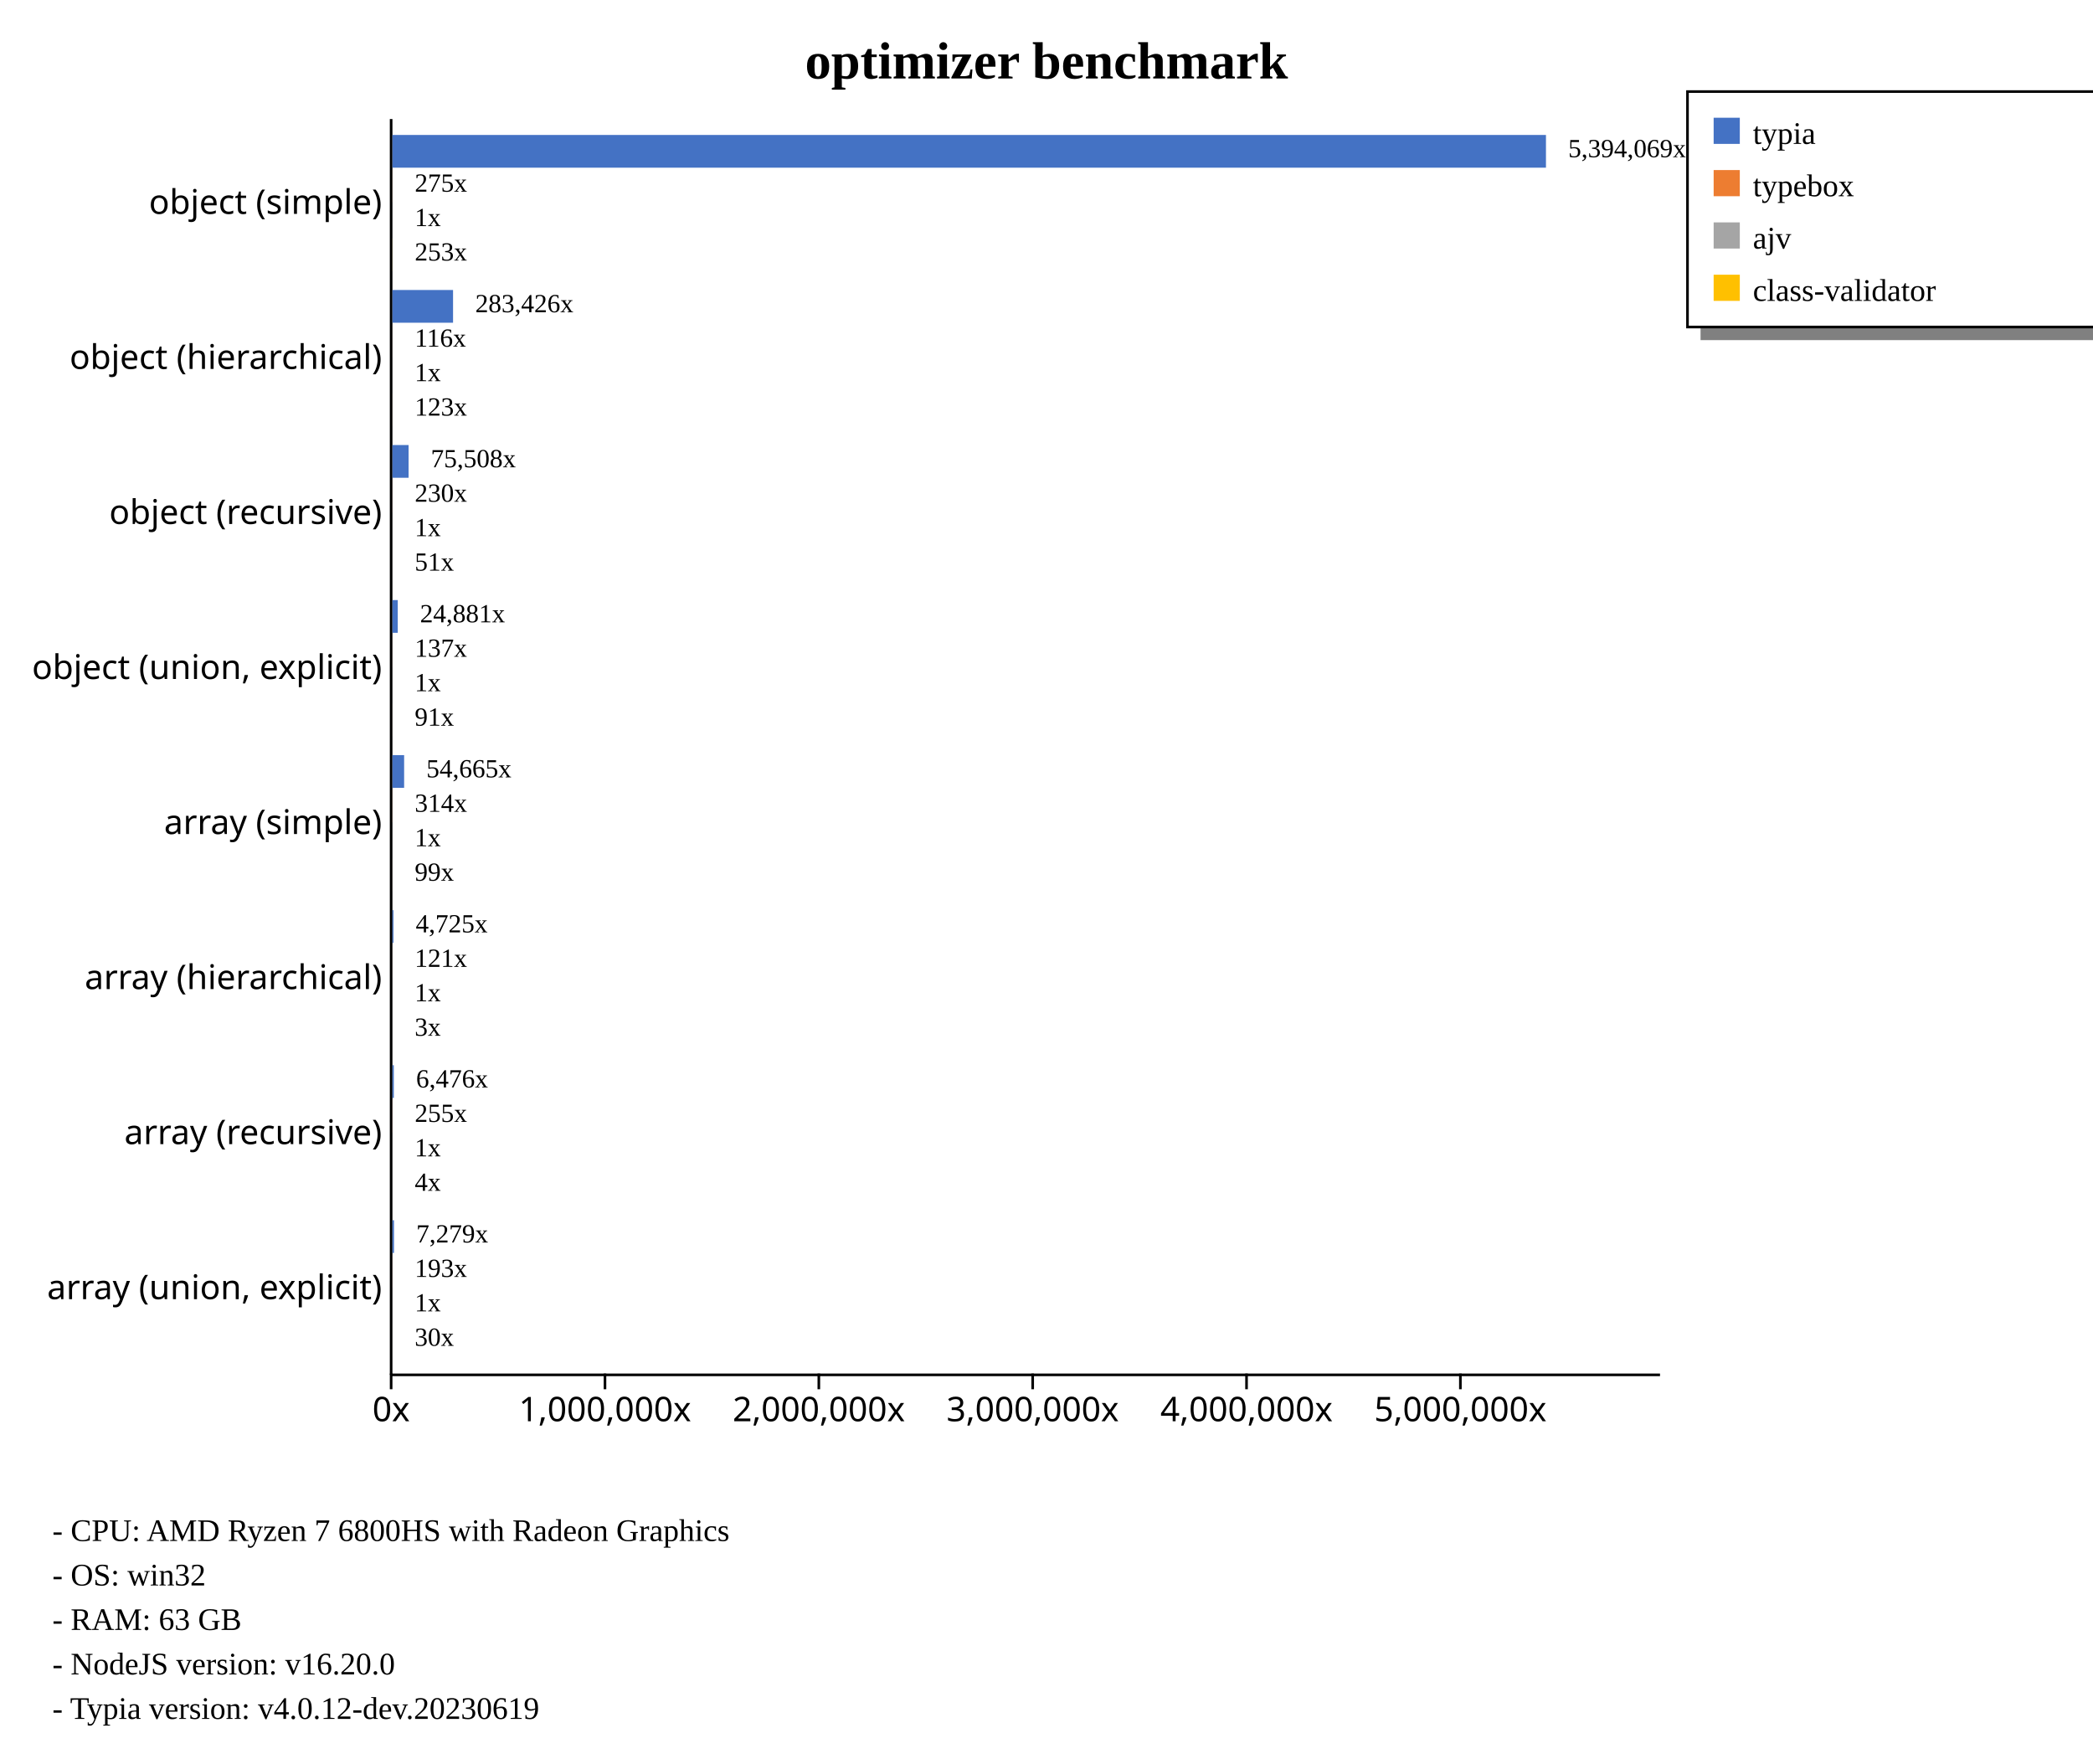
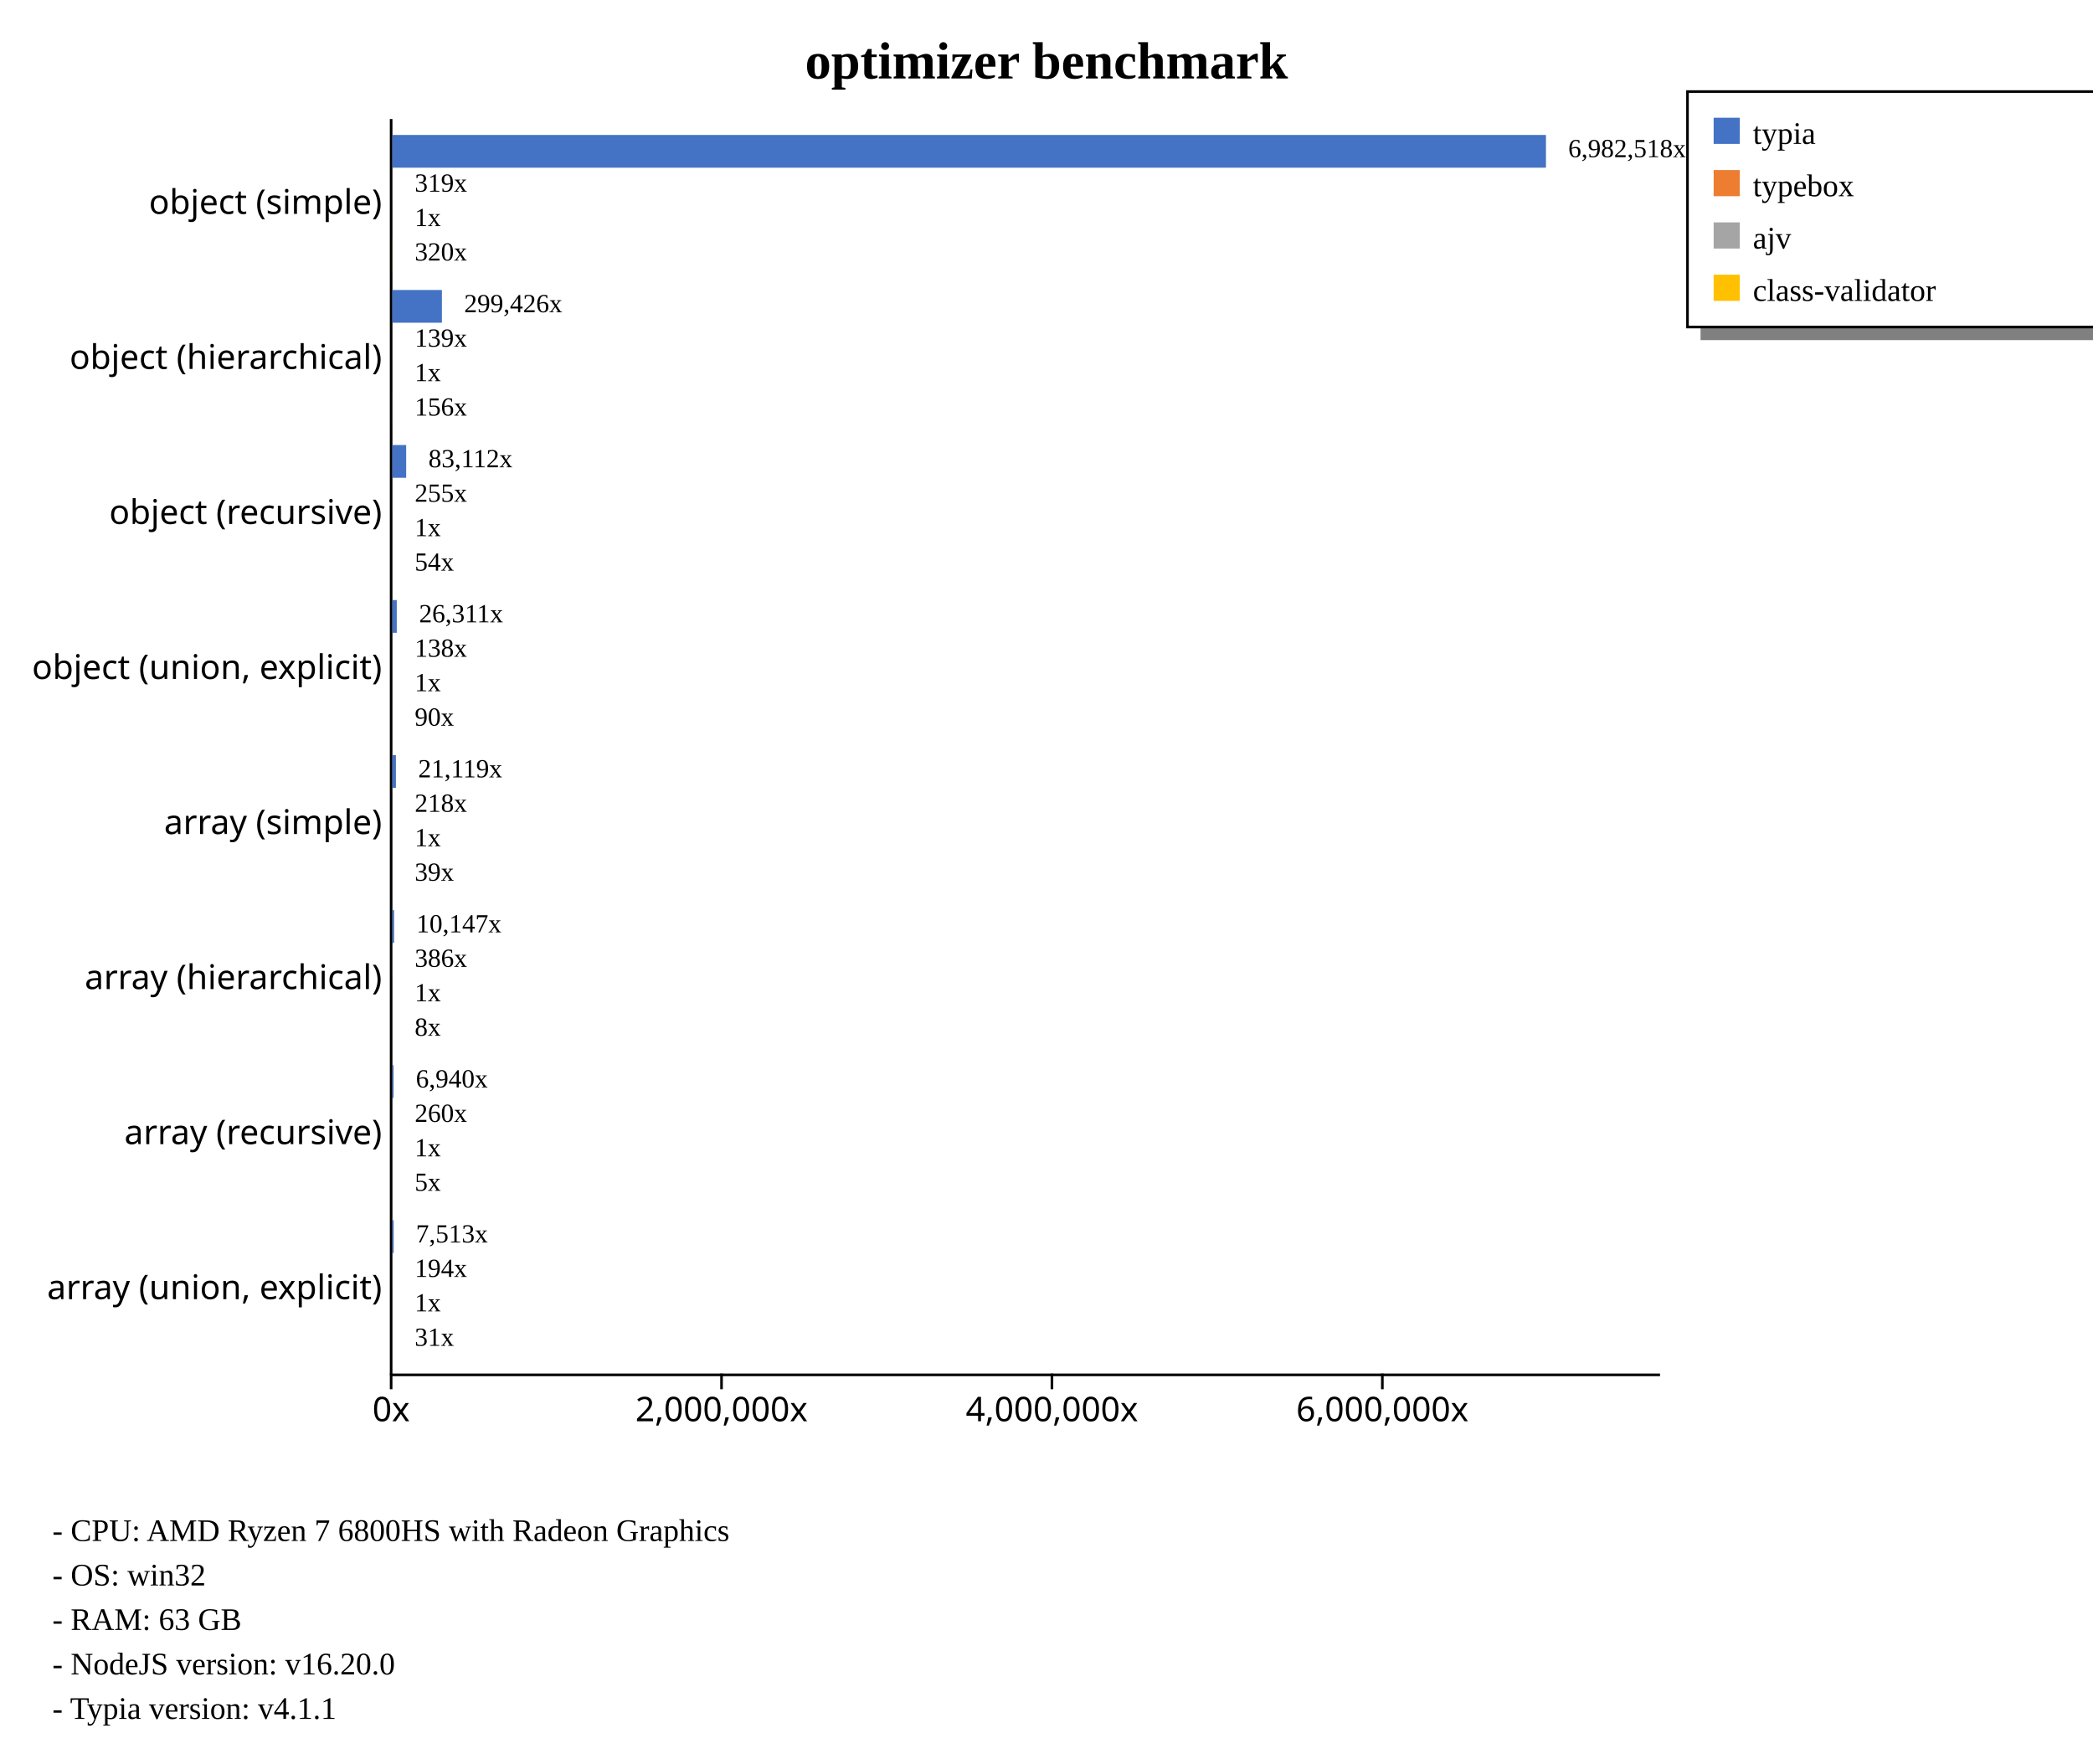
<svg xmlns="http://www.w3.org/2000/svg" width="800" height="674" style="background-color: white;">
  <g class="y axis" transform="translate(149,45)" fill="none" font-size="10" font-family="sans-serif" text-anchor="end" style="font-size: 13px;">
    <path class="domain" stroke="currentColor" d="M0.5,0.5V480.5" />
    <g class="tick" opacity="1" transform="translate(0,32.59259)" style="font-size: 13px;">
      <line stroke="currentColor" x2="0" />
      <text fill="currentColor" x="-3" dy="0.32em">object (simple)    </text>
    </g>
    <g class="tick" opacity="1" transform="translate(0,91.85185)" style="font-size: 13px;">
      <line stroke="currentColor" x2="0" />
      <text fill="currentColor" x="-3" dy="0.32em">object (hierarchical)    </text>
    </g>
    <g class="tick" opacity="1" transform="translate(0,151.1111)" style="font-size: 13px;">
      <line stroke="currentColor" x2="0" />
      <text fill="currentColor" x="-3" dy="0.32em">object (recursive)    </text>
    </g>
    <g class="tick" opacity="1" transform="translate(0,210.3704)" style="font-size: 13px;">
      <line stroke="currentColor" x2="0" />
      <text fill="currentColor" x="-3" dy="0.32em">object (union, explicit)    </text>
    </g>
    <g class="tick" opacity="1" transform="translate(0,269.6296)" style="font-size: 13px;">
      <line stroke="currentColor" x2="0" />
      <text fill="currentColor" x="-3" dy="0.32em">array (simple)    </text>
    </g>
    <g class="tick" opacity="1" transform="translate(0,328.8889)" style="font-size: 13px;">
      <line stroke="currentColor" x2="0" />
      <text fill="currentColor" x="-3" dy="0.32em">array (hierarchical)    </text>
    </g>
    <g class="tick" opacity="1" transform="translate(0,388.1481)" style="font-size: 13px;">
      <line stroke="currentColor" x2="0" />
      <text fill="currentColor" x="-3" dy="0.32em">array (recursive)    </text>
    </g>
    <g class="tick" opacity="1" transform="translate(0,447.4074)" style="font-size: 13px;">
      <line stroke="currentColor" x2="0" />
      <text fill="currentColor" x="-3" dy="0.32em">array (union, explicit)    </text>
    </g>
  </g>
  <g class="x axis" transform="translate(149,525)" fill="none" font-size="10" font-family="sans-serif" text-anchor="middle" style="font-size: 13px;">
    <path class="domain" stroke="currentColor" d="M0.5,0.5H485.5" />
    <g class="tick" opacity="1" transform="translate(0.5,0)" style="font-size: 13px;">
      <line stroke="currentColor" y2="6" />
      <text fill="currentColor" y="9" dy="0.71em">0x</text>
    </g>
-     <g class="tick" opacity="1" transform="translate(82.23962,0)" style="font-size: 13px;">
-       <line stroke="currentColor" y2="6" />
-       <text fill="currentColor" y="9" dy="0.71em">1,000,000x</text>
-     </g>
-     <g class="tick" opacity="1" transform="translate(163.9792,0)" style="font-size: 13px;">
+     <g class="tick" opacity="1" transform="translate(126.7894,0)" style="font-size: 13px;">
      <line stroke="currentColor" y2="6" />
      <text fill="currentColor" y="9" dy="0.71em">2,000,000x</text>
    </g>
-     <g class="tick" opacity="1" transform="translate(245.7188,0)" style="font-size: 13px;">
-       <line stroke="currentColor" y2="6" />
-       <text fill="currentColor" y="9" dy="0.71em">3,000,000x</text>
-     </g>
-     <g class="tick" opacity="1" transform="translate(327.4585,0)" style="font-size: 13px;">
+     <g class="tick" opacity="1" transform="translate(253.0789,0)" style="font-size: 13px;">
      <line stroke="currentColor" y2="6" />
      <text fill="currentColor" y="9" dy="0.71em">4,000,000x</text>
    </g>
-     <g class="tick" opacity="1" transform="translate(409.1981,0)" style="font-size: 13px;">
+     <g class="tick" opacity="1" transform="translate(379.3683,0)" style="font-size: 13px;">
      <line stroke="currentColor" y2="6" />
-       <text fill="currentColor" y="9" dy="0.71em">5,000,000x</text>
+       <text fill="currentColor" y="9" dy="0.71em">6,000,000x</text>
    </g>
  </g>
  <text transform="translate(400, 30)" style="text-anchor: middle; font-size: 20px; font-weight: bold;">optimizer benchmark</text>
  <rect x="650" y="125" width="230" height="5" fill="gray" />
  <rect x="645" y="35" width="230" height="90" fill="none" stroke="black" />
  <rect x="655" y="45" width="10" height="10" style="fill: #4472c4;" />
  <text x="670" y="55" style="font-size: 12px;">typia</text>
  <rect x="655" y="65" width="10" height="10" style="fill: #ed7d31;" />
  <text x="670" y="75" style="font-size: 12px;">typebox</text>
  <rect x="655" y="85" width="10" height="10" style="fill: #a5a5a5;" />
  <text x="670" y="95" style="font-size: 12px;">ajv</text>
  <rect x="655" y="105" width="10" height="10" style="fill: #ffc000;" />
  <text x="670" y="115" style="font-size: 12px;">class-validator</text>
  <text x="20" y="589" style="font-size: 12px;">  - CPU: AMD Ryzen 7 6800HS with Radeon Graphics</text>
  <text x="20" y="606" style="font-size: 12px;">  - OS: win32</text>
  <text x="20" y="623" style="font-size: 12px;">  - RAM: 63 GB</text>
  <text x="20" y="640" style="font-size: 12px;">  - NodeJS version: v16.20.0</text>
-   <text x="20" y="657" style="font-size: 12px;">  - Typia version: v4.0.12-dev.20230619</text>
+   <text x="20" y="657" style="font-size: 12px;">  - Typia version: v4.1.1</text>
  <g style="font-size: 13px;">
    <g style="font-size: 13px;">
      <rect x="150" y="51.584" width="440.909" height="12.51" fill="#4472c4" />
-       <rect x="150" y="64.753" width="0.022" height="12.51" fill="#ed7d31" />
+       <rect x="150" y="64.753" width="0.02" height="12.51" fill="#ed7d31" />
      <rect x="150" y="77.922" width="0" height="12.51" fill="#a5a5a5" />
-       <rect x="150" y="91.091" width="0.021" height="12.51" fill="#ffc000" />
-       <text class="label" x="599.409" y="60.084" font-size="10px">5,394,069x</text>
-       <text class="label" x="158.522" y="73.253" font-size="10px">275x</text>
+       <rect x="150" y="91.091" width="0.02" height="12.51" fill="#ffc000" />
+       <text class="label" x="599.409" y="60.084" font-size="10px">6,982,518x</text>
+       <text class="label" x="158.52" y="73.253" font-size="10px">319x</text>
      <text class="label" x="158.5" y="86.422" font-size="10px">1x</text>
-       <text class="label" x="158.521" y="99.591" font-size="10px">253x</text>
+       <text class="label" x="158.52" y="99.591" font-size="10px">320x</text>
      <text class="label" x="595.909" y="61.584" font-size="8px" />
-       <text class="label" x="155.022" y="74.753" font-size="8px" />
+       <text class="label" x="155.02" y="74.753" font-size="8px" />
      <text class="label" x="155" y="87.922" font-size="8px" />
-       <text class="label" x="155.021" y="101.091" font-size="8px" />
+       <text class="label" x="155.02" y="101.091" font-size="8px" />
    </g>
    <g style="font-size: 13px;">
-       <rect x="150" y="110.844" width="23.167" height="12.51" fill="#4472c4" />
-       <rect x="150" y="124.012" width="0.01" height="12.51" fill="#ed7d31" />
+       <rect x="150" y="110.844" width="18.907" height="12.51" fill="#4472c4" />
+       <rect x="150" y="124.012" width="0.009" height="12.51" fill="#ed7d31" />
      <rect x="150" y="137.181" width="0" height="12.51" fill="#a5a5a5" />
      <rect x="150" y="150.35" width="0.01" height="12.51" fill="#ffc000" />
-       <text class="label" x="181.667" y="119.344" font-size="10px">283,426x</text>
-       <text class="label" x="158.51" y="132.512" font-size="10px">116x</text>
+       <text class="label" x="177.407" y="119.344" font-size="10px">299,426x</text>
+       <text class="label" x="158.509" y="132.512" font-size="10px">139x</text>
      <text class="label" x="158.5" y="145.681" font-size="10px">1x</text>
-       <text class="label" x="158.51" y="158.85" font-size="10px">123x</text>
-       <text class="label" x="178.167" y="120.844" font-size="8px" />
-       <text class="label" x="155.01" y="134.012" font-size="8px" />
+       <text class="label" x="158.51" y="158.85" font-size="10px">156x</text>
+       <text class="label" x="173.907" y="120.844" font-size="8px" />
+       <text class="label" x="155.009" y="134.012" font-size="8px" />
      <text class="label" x="155" y="147.181" font-size="8px" />
      <text class="label" x="155.01" y="160.35" font-size="8px" />
    </g>
    <g style="font-size: 13px;">
-       <rect x="150" y="170.103" width="6.172" height="12.51" fill="#4472c4" />
-       <rect x="150" y="183.272" width="0.019" height="12.51" fill="#ed7d31" />
+       <rect x="150" y="170.103" width="5.248" height="12.51" fill="#4472c4" />
+       <rect x="150" y="183.272" width="0.016" height="12.51" fill="#ed7d31" />
      <rect x="150" y="196.44" width="0" height="12.51" fill="#a5a5a5" />
-       <rect x="150" y="209.609" width="0.004" height="12.51" fill="#ffc000" />
-       <text class="label" x="164.672" y="178.603" font-size="10px">75,508x</text>
-       <text class="label" x="158.519" y="191.772" font-size="10px">230x</text>
+       <rect x="150" y="209.609" width="0.003" height="12.51" fill="#ffc000" />
+       <text class="label" x="163.748" y="178.603" font-size="10px">83,112x</text>
+       <text class="label" x="158.516" y="191.772" font-size="10px">255x</text>
      <text class="label" x="158.5" y="204.94" font-size="10px">1x</text>
-       <text class="label" x="158.504" y="218.109" font-size="10px">51x</text>
-       <text class="label" x="161.172" y="180.103" font-size="8px" />
-       <text class="label" x="155.019" y="193.272" font-size="8px" />
+       <text class="label" x="158.503" y="218.109" font-size="10px">54x</text>
+       <text class="label" x="160.248" y="180.103" font-size="8px" />
+       <text class="label" x="155.016" y="193.272" font-size="8px" />
      <text class="label" x="155" y="206.44" font-size="8px" />
-       <text class="label" x="155.004" y="219.609" font-size="8px" />
+       <text class="label" x="155.003" y="219.609" font-size="8px" />
    </g>
    <g style="font-size: 13px;">
-       <rect x="150" y="229.362" width="2.034" height="12.51" fill="#4472c4" />
-       <rect x="150" y="242.531" width="0.011" height="12.51" fill="#ed7d31" />
+       <rect x="150" y="229.362" width="1.661" height="12.51" fill="#4472c4" />
+       <rect x="150" y="242.531" width="0.009" height="12.51" fill="#ed7d31" />
      <rect x="150" y="255.7" width="0" height="12.51" fill="#a5a5a5" />
-       <rect x="150" y="268.868" width="0.007" height="12.51" fill="#ffc000" />
-       <text class="label" x="160.534" y="237.862" font-size="10px">24,881x</text>
-       <text class="label" x="158.511" y="251.031" font-size="10px">137x</text>
+       <rect x="150" y="268.868" width="0.006" height="12.51" fill="#ffc000" />
+       <text class="label" x="160.161" y="237.862" font-size="10px">26,311x</text>
+       <text class="label" x="158.509" y="251.031" font-size="10px">138x</text>
      <text class="label" x="158.5" y="264.2" font-size="10px">1x</text>
-       <text class="label" x="158.507" y="277.368" font-size="10px">91x</text>
-       <text class="label" x="157.034" y="239.362" font-size="8px" />
-       <text class="label" x="155.011" y="252.531" font-size="8px" />
+       <text class="label" x="158.506" y="277.368" font-size="10px">90x</text>
+       <text class="label" x="156.661" y="239.362" font-size="8px" />
+       <text class="label" x="155.009" y="252.531" font-size="8px" />
      <text class="label" x="155" y="265.7" font-size="8px" />
-       <text class="label" x="155.007" y="278.868" font-size="8px" />
+       <text class="label" x="155.006" y="278.868" font-size="8px" />
    </g>
    <g style="font-size: 13px;">
-       <rect x="150" y="288.621" width="4.468" height="12.51" fill="#4472c4" />
-       <rect x="150" y="301.79" width="0.026" height="12.51" fill="#ed7d31" />
+       <rect x="150" y="288.621" width="1.334" height="12.51" fill="#4472c4" />
+       <rect x="150" y="301.79" width="0.014" height="12.51" fill="#ed7d31" />
      <rect x="150" y="314.959" width="0" height="12.51" fill="#a5a5a5" />
-       <rect x="150" y="328.128" width="0.008" height="12.51" fill="#ffc000" />
-       <text class="label" x="162.968" y="297.121" font-size="10px">54,665x</text>
-       <text class="label" x="158.526" y="310.29" font-size="10px">314x</text>
+       <rect x="150" y="328.128" width="0.002" height="12.51" fill="#ffc000" />
+       <text class="label" x="159.834" y="297.121" font-size="10px">21,119x</text>
+       <text class="label" x="158.514" y="310.29" font-size="10px">218x</text>
      <text class="label" x="158.5" y="323.459" font-size="10px">1x</text>
-       <text class="label" x="158.508" y="336.628" font-size="10px">99x</text>
-       <text class="label" x="159.468" y="298.621" font-size="8px" />
-       <text class="label" x="155.026" y="311.79" font-size="8px" />
+       <text class="label" x="158.502" y="336.628" font-size="10px">39x</text>
+       <text class="label" x="156.334" y="298.621" font-size="8px" />
+       <text class="label" x="155.014" y="311.79" font-size="8px" />
      <text class="label" x="155" y="324.959" font-size="8px" />
-       <text class="label" x="155.008" y="338.128" font-size="8px" />
+       <text class="label" x="155.002" y="338.128" font-size="8px" />
    </g>
    <g style="font-size: 13px;">
-       <rect x="150" y="347.881" width="0.386" height="12.51" fill="#4472c4" />
-       <rect x="150" y="361.049" width="0.01" height="12.51" fill="#ed7d31" />
+       <rect x="150" y="347.881" width="0.641" height="12.51" fill="#4472c4" />
+       <rect x="150" y="361.049" width="0.024" height="12.51" fill="#ed7d31" />
      <rect x="150" y="374.218" width="0" height="12.51" fill="#a5a5a5" />
-       <rect x="150" y="387.387" width="0" height="12.51" fill="#ffc000" />
-       <text class="label" x="158.886" y="356.381" font-size="10px">4,725x</text>
-       <text class="label" x="158.51" y="369.549" font-size="10px">121x</text>
+       <rect x="150" y="387.387" width="0.001" height="12.51" fill="#ffc000" />
+       <text class="label" x="159.141" y="356.381" font-size="10px">10,147x</text>
+       <text class="label" x="158.524" y="369.549" font-size="10px">386x</text>
      <text class="label" x="158.5" y="382.718" font-size="10px">1x</text>
-       <text class="label" x="158.5" y="395.887" font-size="10px">3x</text>
-       <text class="label" x="155.386" y="357.881" font-size="8px" />
-       <text class="label" x="155.01" y="371.049" font-size="8px" />
+       <text class="label" x="158.501" y="395.887" font-size="10px">8x</text>
+       <text class="label" x="155.641" y="357.881" font-size="8px" />
+       <text class="label" x="155.024" y="371.049" font-size="8px" />
      <text class="label" x="155" y="384.218" font-size="8px" />
-       <text class="label" x="155" y="397.387" font-size="8px" />
+       <text class="label" x="155.001" y="397.387" font-size="8px" />
    </g>
    <g style="font-size: 13px;">
-       <rect x="150" y="407.14" width="0.529" height="12.51" fill="#4472c4" />
-       <rect x="150" y="420.309" width="0.021" height="12.51" fill="#ed7d31" />
+       <rect x="150" y="407.14" width="0.438" height="12.51" fill="#4472c4" />
+       <rect x="150" y="420.309" width="0.016" height="12.51" fill="#ed7d31" />
      <rect x="150" y="433.477" width="0" height="12.51" fill="#a5a5a5" />
      <rect x="150" y="446.646" width="0" height="12.51" fill="#ffc000" />
-       <text class="label" x="159.029" y="415.64" font-size="10px">6,476x</text>
-       <text class="label" x="158.521" y="428.809" font-size="10px">255x</text>
+       <text class="label" x="158.938" y="415.64" font-size="10px">6,940x</text>
+       <text class="label" x="158.516" y="428.809" font-size="10px">260x</text>
      <text class="label" x="158.5" y="441.977" font-size="10px">1x</text>
-       <text class="label" x="158.5" y="455.146" font-size="10px">4x</text>
-       <text class="label" x="155.529" y="417.14" font-size="8px" />
-       <text class="label" x="155.021" y="430.309" font-size="8px" />
+       <text class="label" x="158.5" y="455.146" font-size="10px">5x</text>
+       <text class="label" x="155.438" y="417.14" font-size="8px" />
+       <text class="label" x="155.016" y="430.309" font-size="8px" />
      <text class="label" x="155" y="443.477" font-size="8px" />
      <text class="label" x="155" y="456.646" font-size="8px" />
    </g>
    <g style="font-size: 13px;">
-       <rect x="150" y="466.399" width="0.595" height="12.51" fill="#4472c4" />
-       <rect x="150" y="479.568" width="0.016" height="12.51" fill="#ed7d31" />
+       <rect x="150" y="466.399" width="0.474" height="12.51" fill="#4472c4" />
+       <rect x="150" y="479.568" width="0.012" height="12.51" fill="#ed7d31" />
      <rect x="150" y="492.737" width="0" height="12.51" fill="#a5a5a5" />
      <rect x="150" y="505.905" width="0.002" height="12.51" fill="#ffc000" />
-       <text class="label" x="159.095" y="474.899" font-size="10px">7,279x</text>
-       <text class="label" x="158.516" y="488.068" font-size="10px">193x</text>
+       <text class="label" x="158.974" y="474.899" font-size="10px">7,513x</text>
+       <text class="label" x="158.512" y="488.068" font-size="10px">194x</text>
      <text class="label" x="158.5" y="501.237" font-size="10px">1x</text>
-       <text class="label" x="158.502" y="514.405" font-size="10px">30x</text>
-       <text class="label" x="155.595" y="476.399" font-size="8px" />
-       <text class="label" x="155.016" y="489.568" font-size="8px" />
+       <text class="label" x="158.502" y="514.405" font-size="10px">31x</text>
+       <text class="label" x="155.474" y="476.399" font-size="8px" />
+       <text class="label" x="155.012" y="489.568" font-size="8px" />
      <text class="label" x="155" y="502.737" font-size="8px" />
      <text class="label" x="155.002" y="515.905" font-size="8px" />
    </g>
  </g>
</svg>
